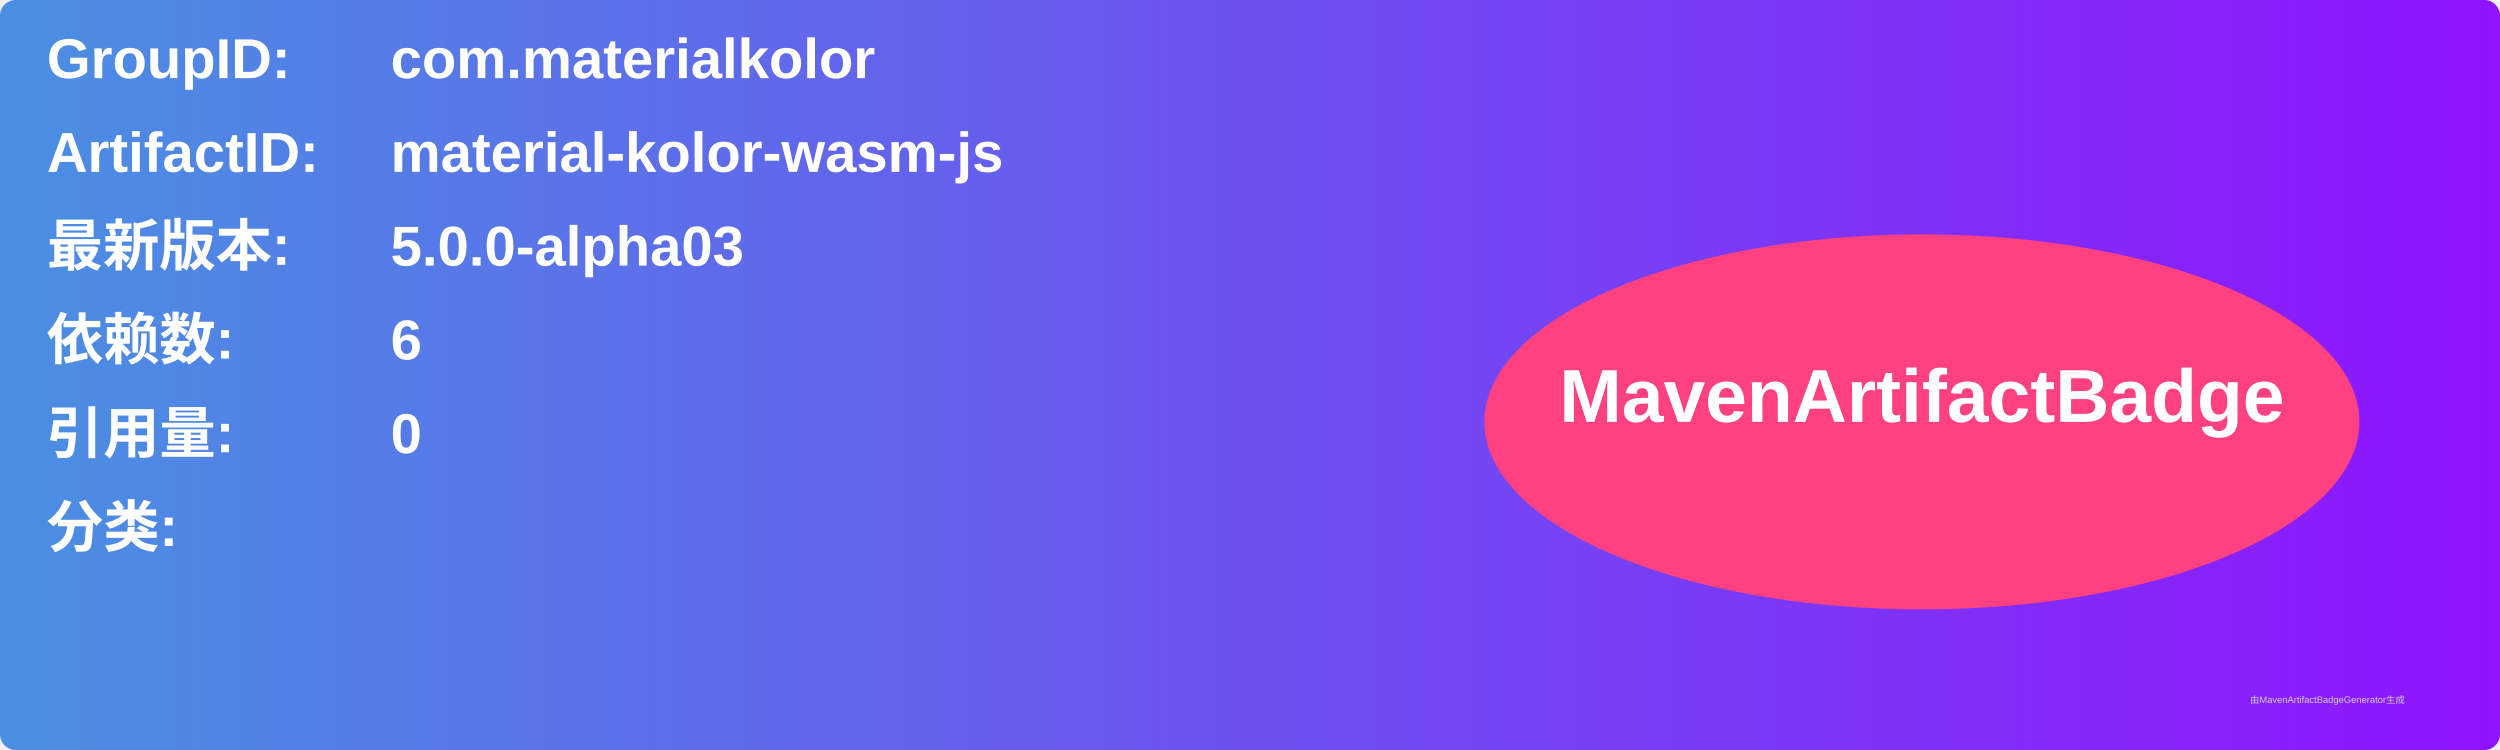
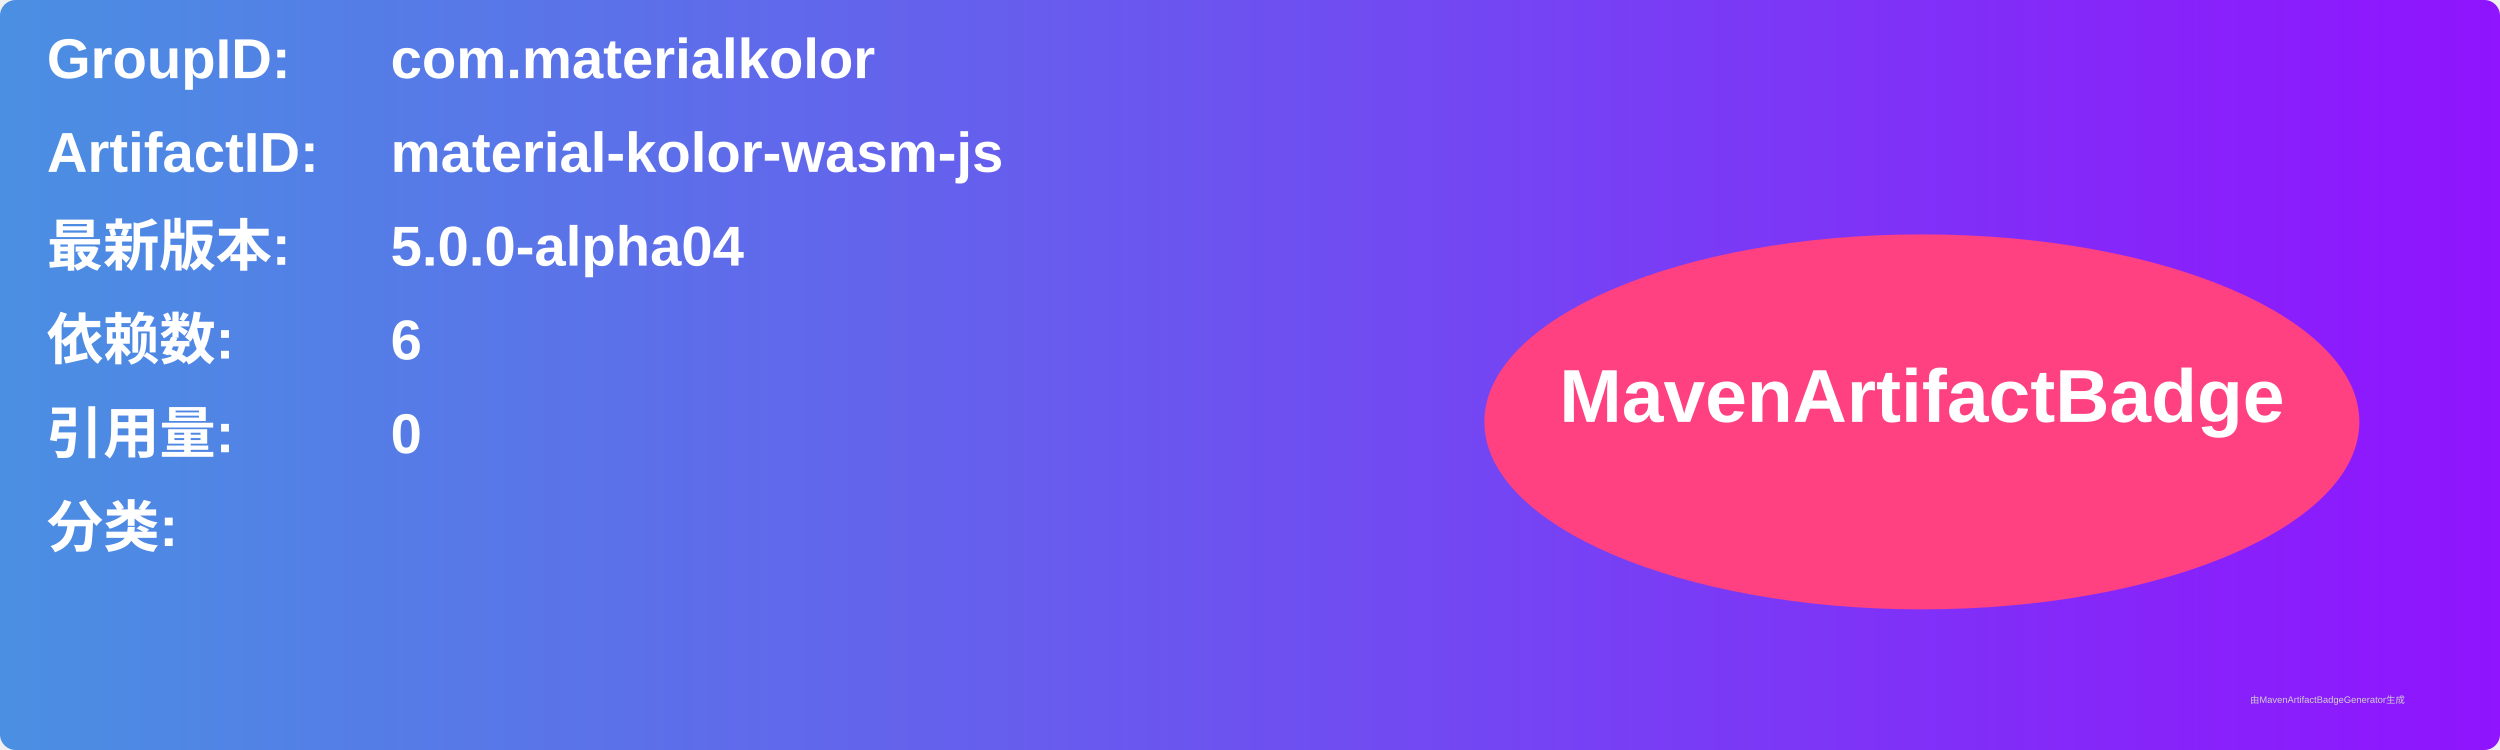
<svg xmlns="http://www.w3.org/2000/svg" width="800" height="240" viewBox="0 0 800 240">
  <linearGradient id="grad" x1="0%" y1="0%" x2="100%" y2="0%">
    <stop offset="0%" stop-color="#4a90e2" />
    <stop offset="100%" stop-color="#9013fe" />
  </linearGradient>
  <rect width="100%" height="100%" rx="5" ry="5" fill="url(#grad)" />
  <g transform="translate(15, 15)">
    <text x="0" y="10" font-family="Arial" font-size="18" fill="white" font-weight="bold" width="260">GroupID:</text>
    <text x="110" y="10" font-family="Arial" font-size="18" fill="white" font-weight="bold" width="460">com.materialkolor</text>
    <text x="0" y="40" font-family="Arial" font-size="18" fill="white" font-weight="bold" width="260">ArtifactID:</text>
    <text x="110" y="40" font-family="Arial" font-size="18" fill="white" font-weight="bold" width="460">material-kolor-wasm-js</text>
    <text x="0" y="70" font-family="Arial" font-size="18" fill="white" font-weight="bold">最新版本:</text>
    <text x="110" y="70" font-family="Arial" font-size="18" fill="white" font-weight="bold">
-       <tspan font-weight="bold">5.0.0-alpha03</tspan>
+       <tspan font-weight="bold">5.0.0-alpha04</tspan>
    </text>
    <text x="0" y="100" font-family="Arial" font-size="18" fill="white" font-weight="bold">依赖数: </text>
    <text x="110" y="100" font-family="Arial" font-size="18" fill="white">
      <tspan font-weight="bold">6</tspan>
    </text>
    <text x="0" y="130" font-family="Arial" font-size="18" fill="white" font-weight="bold">引用量: </text>
    <text x="110" y="130" font-family="Arial" font-size="18" fill="white">
      <tspan font-weight="bold">0</tspan>
    </text>
    <text x="0" y="160" font-family="Arial" font-size="18" fill="white" font-weight="bold">分类:</text>
    <text x="10" y="190" font-family="Arial" font-size="10" fill="white">
      <tspan font-weight="bold" />
    </text>
    <ellipse cx="600" cy="120" rx="140" ry="60" fill="#ff4081" />
    <text x="600" y="120" text-anchor="middle" font-family="Arial" font-size="24" fill="white" font-weight="bold">MavenArtifactBadge</text>
  </g>
  <text x="720" y="225" font-family="Arial" font-size="3" fill="#d0d0d0">由MavenArtifactBadgeGenerator生成</text>
</svg>
